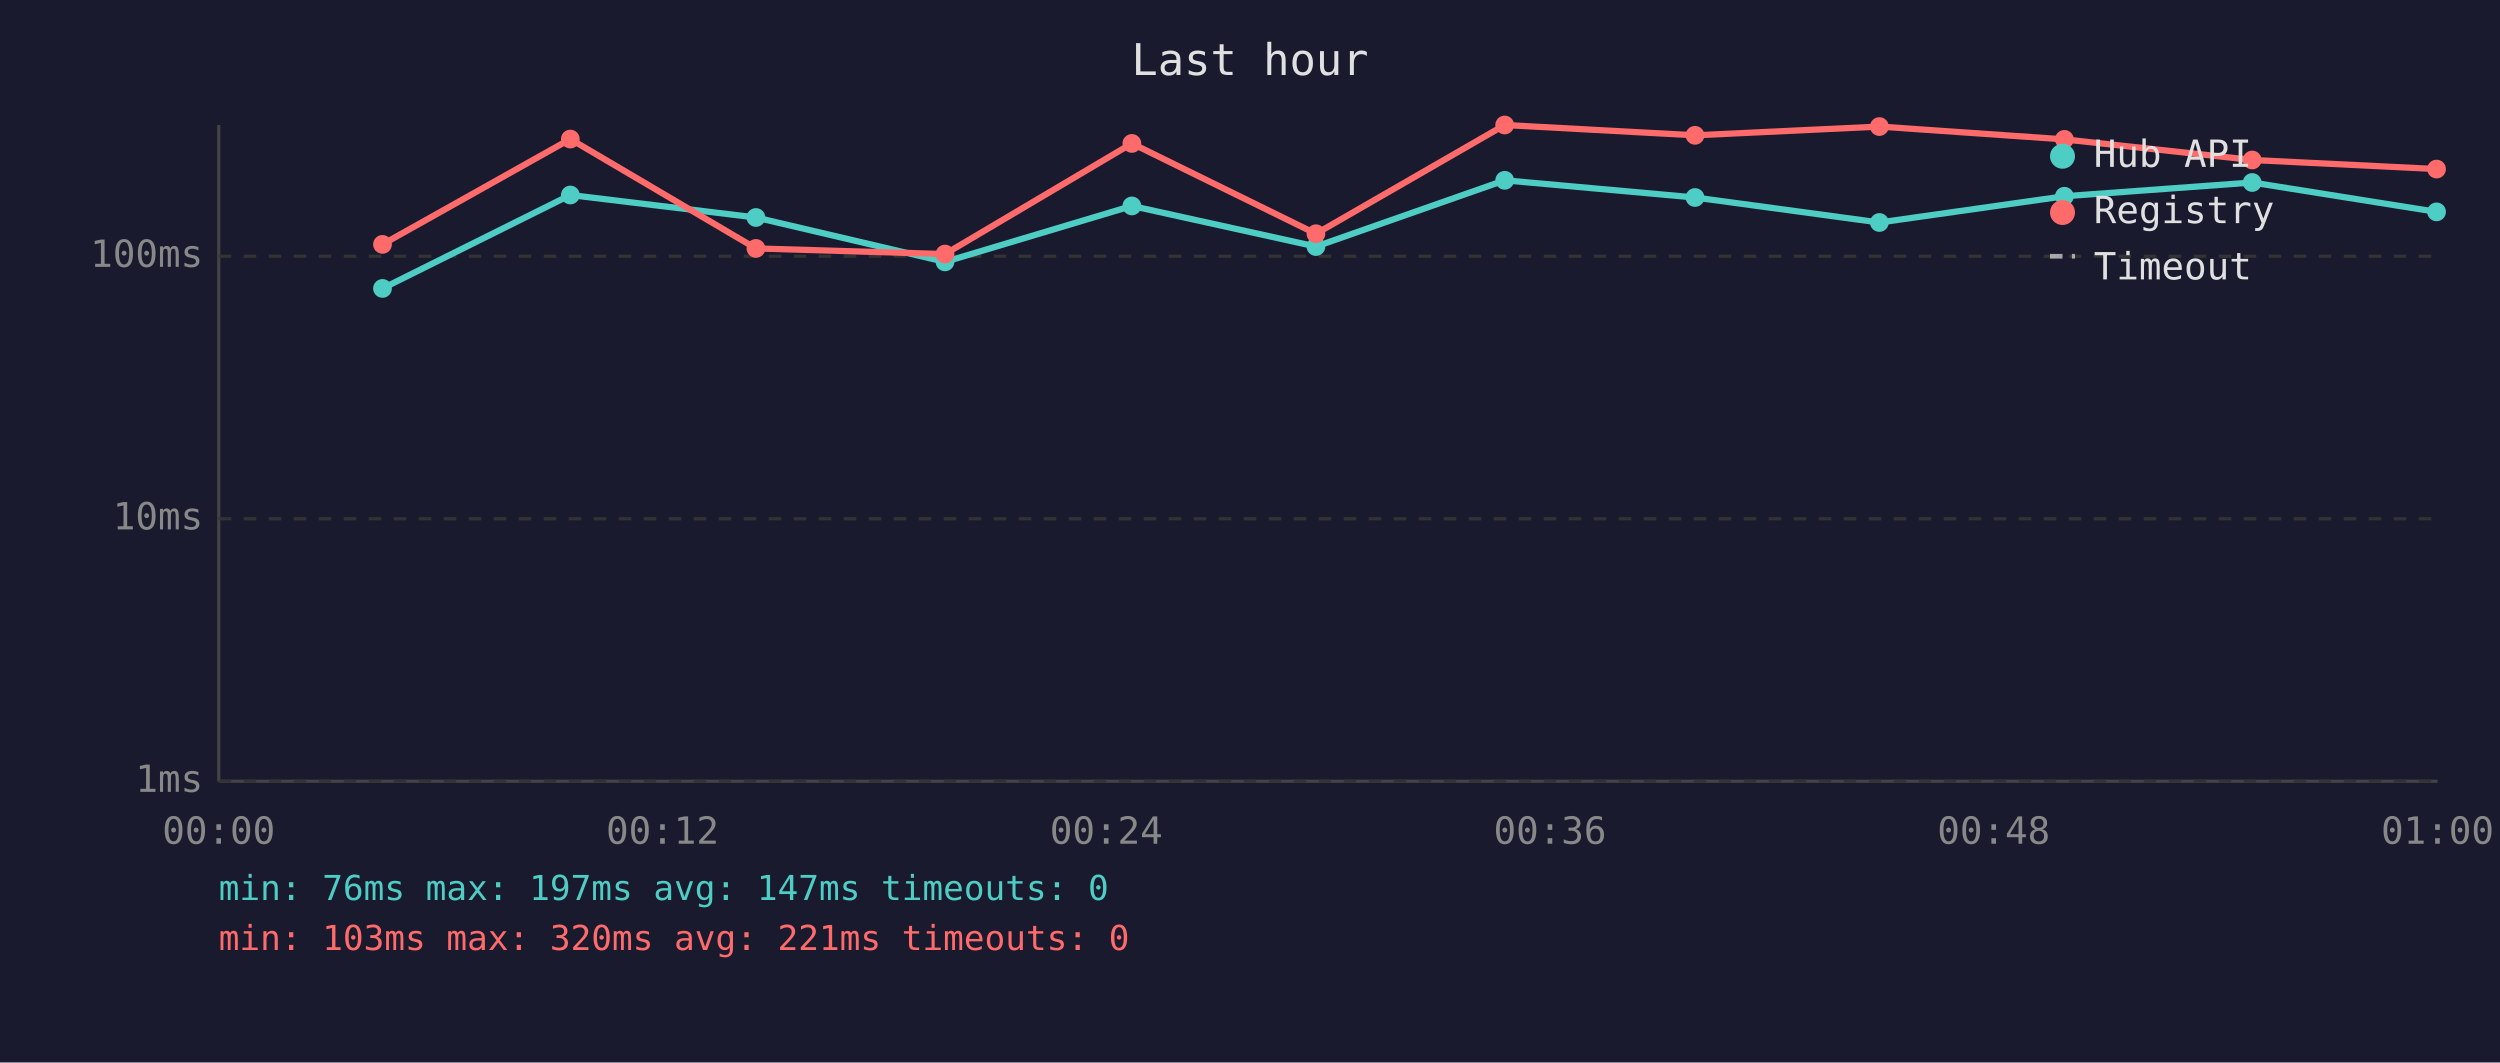
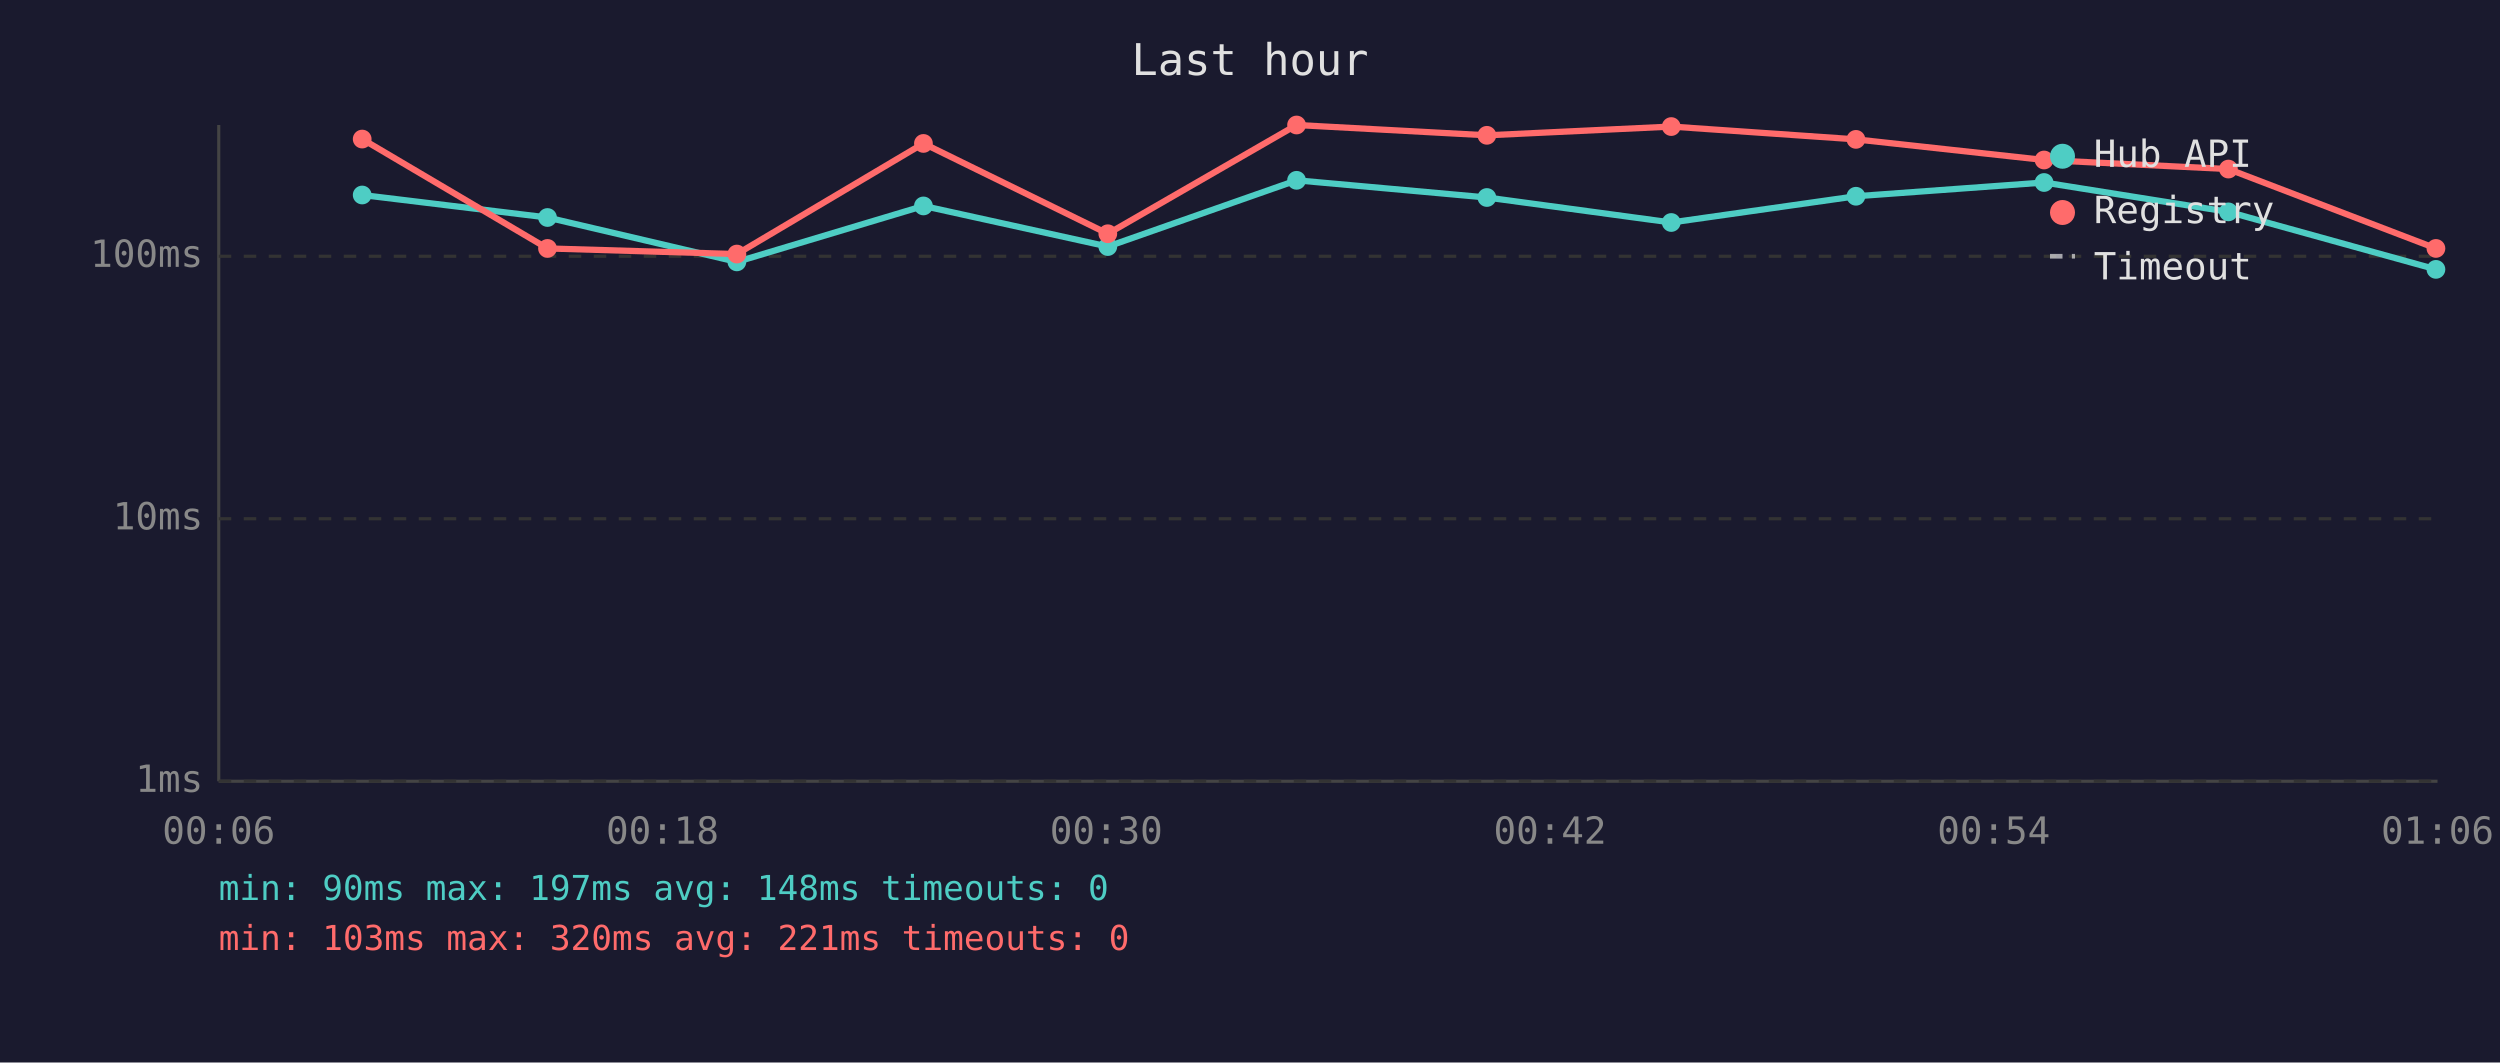
<svg xmlns="http://www.w3.org/2000/svg" viewBox="0 0 800 340" font-family="monospace" font-size="12">
  <rect width="800" height="340" fill="#1a1a2e" />
  <text x="400" y="24" fill="#e0e0e0" font-size="14" text-anchor="middle">Last hour</text>
  <line x1="70" y1="40" x2="70" y2="250" stroke="#444" stroke-width="1" />
  <line x1="70" y1="250" x2="780" y2="250" stroke="#444" stroke-width="1" />
  <line x1="70" y1="250" x2="780" y2="250" stroke="#333" stroke-width="1" stroke-dasharray="4" />
  <text x="65" y="250" fill="#888" text-anchor="end" dominant-baseline="middle">1ms</text>
  <line x1="70" y1="166" x2="780" y2="166" stroke="#333" stroke-width="1" stroke-dasharray="4" />
  <text x="65" y="166" fill="#888" text-anchor="end" dominant-baseline="middle">10ms</text>
  <line x1="70" y1="82" x2="780" y2="82" stroke="#333" stroke-width="1" stroke-dasharray="4" />
  <text x="65" y="82" fill="#888" text-anchor="end" dominant-baseline="middle">100ms</text>
-   <text x="70" y="270" fill="#888" text-anchor="middle">00:00</text>
-   <text x="212" y="270" fill="#888" text-anchor="middle">00:12</text>
-   <text x="354" y="270" fill="#888" text-anchor="middle">00:24</text>
-   <text x="496" y="270" fill="#888" text-anchor="middle">00:36</text>
-   <text x="638" y="270" fill="#888" text-anchor="middle">00:48</text>
-   <text x="780" y="270" fill="#888" text-anchor="middle">01:00</text>
-   <polyline points="122.4,92.3 182.5,62.4 241.9,69.6 302.4,83.8 362.2,65.9 421.1,78.9 481.5,57.7 542.4,63.2 601.4,71.2 660.6,62.8 720.7,58.4 779.7,67.8" fill="none" stroke="#4ecdc4" stroke-width="2" opacity="1" />
-   <circle cx="122.4" cy="92.3" r="3" fill="#4ecdc4" />
-   <circle cx="182.5" cy="62.4" r="3" fill="#4ecdc4" />
-   <circle cx="241.9" cy="69.6" r="3" fill="#4ecdc4" />
-   <circle cx="302.4" cy="83.8" r="3" fill="#4ecdc4" />
-   <circle cx="362.2" cy="65.9" r="3" fill="#4ecdc4" />
-   <circle cx="421.1" cy="78.9" r="3" fill="#4ecdc4" />
-   <circle cx="481.5" cy="57.7" r="3" fill="#4ecdc4" />
-   <circle cx="542.4" cy="63.2" r="3" fill="#4ecdc4" />
-   <circle cx="601.4" cy="71.2" r="3" fill="#4ecdc4" />
-   <circle cx="660.6" cy="62.8" r="3" fill="#4ecdc4" />
-   <circle cx="720.7" cy="58.4" r="3" fill="#4ecdc4" />
-   <circle cx="779.7" cy="67.8" r="3" fill="#4ecdc4" />
-   <polyline points="122.4,78.2 182.5,44.5 241.9,79.5 302.4,81.3 362.2,45.9 421.1,74.8 481.5,40.0 542.4,43.3 601.4,40.5 660.6,44.6 720.7,51.2 779.7,54.1" fill="none" stroke="#ff6b6b" stroke-width="2" opacity="1" />
-   <circle cx="122.4" cy="78.2" r="3" fill="#ff6b6b" />
-   <circle cx="182.5" cy="44.5" r="3" fill="#ff6b6b" />
-   <circle cx="241.9" cy="79.5" r="3" fill="#ff6b6b" />
-   <circle cx="302.4" cy="81.3" r="3" fill="#ff6b6b" />
-   <circle cx="362.2" cy="45.9" r="3" fill="#ff6b6b" />
-   <circle cx="421.1" cy="74.8" r="3" fill="#ff6b6b" />
-   <circle cx="481.5" cy="40.0" r="3" fill="#ff6b6b" />
-   <circle cx="542.4" cy="43.3" r="3" fill="#ff6b6b" />
-   <circle cx="601.4" cy="40.5" r="3" fill="#ff6b6b" />
-   <circle cx="660.6" cy="44.6" r="3" fill="#ff6b6b" />
-   <circle cx="720.7" cy="51.2" r="3" fill="#ff6b6b" />
-   <circle cx="779.7" cy="54.1" r="3" fill="#ff6b6b" />
+   <text x="70" y="270" fill="#888" text-anchor="middle">00:06</text>
+   <text x="212" y="270" fill="#888" text-anchor="middle">00:18</text>
+   <text x="354" y="270" fill="#888" text-anchor="middle">00:30</text>
+   <text x="496" y="270" fill="#888" text-anchor="middle">00:42</text>
+   <text x="638" y="270" fill="#888" text-anchor="middle">00:54</text>
+   <text x="780" y="270" fill="#888" text-anchor="middle">01:06</text>
+   <polyline points="115.9,62.4 175.2,69.6 235.8,83.8 295.5,65.9 354.5,78.9 414.9,57.7 475.8,63.2 534.8,71.2 593.9,62.8 654.1,58.4 713.1,67.8 779.5,86.2" fill="none" stroke="#4ecdc4" stroke-width="2" opacity="1" />
+   <circle cx="115.9" cy="62.4" r="3" fill="#4ecdc4" />
+   <circle cx="175.2" cy="69.6" r="3" fill="#4ecdc4" />
+   <circle cx="235.8" cy="83.8" r="3" fill="#4ecdc4" />
+   <circle cx="295.5" cy="65.9" r="3" fill="#4ecdc4" />
+   <circle cx="354.5" cy="78.9" r="3" fill="#4ecdc4" />
+   <circle cx="414.9" cy="57.7" r="3" fill="#4ecdc4" />
+   <circle cx="475.8" cy="63.2" r="3" fill="#4ecdc4" />
+   <circle cx="534.8" cy="71.2" r="3" fill="#4ecdc4" />
+   <circle cx="593.9" cy="62.8" r="3" fill="#4ecdc4" />
+   <circle cx="654.1" cy="58.4" r="3" fill="#4ecdc4" />
+   <circle cx="713.1" cy="67.8" r="3" fill="#4ecdc4" />
+   <circle cx="779.5" cy="86.2" r="3" fill="#4ecdc4" />
+   <polyline points="115.9,44.5 175.2,79.5 235.8,81.3 295.5,45.9 354.5,74.8 414.9,40.0 475.8,43.3 534.8,40.5 593.9,44.6 654.1,51.2 713.1,54.1 779.5,79.5" fill="none" stroke="#ff6b6b" stroke-width="2" opacity="1" />
+   <circle cx="115.9" cy="44.5" r="3" fill="#ff6b6b" />
+   <circle cx="175.2" cy="79.5" r="3" fill="#ff6b6b" />
+   <circle cx="235.8" cy="81.3" r="3" fill="#ff6b6b" />
+   <circle cx="295.5" cy="45.9" r="3" fill="#ff6b6b" />
+   <circle cx="354.5" cy="74.8" r="3" fill="#ff6b6b" />
+   <circle cx="414.9" cy="40.0" r="3" fill="#ff6b6b" />
+   <circle cx="475.8" cy="43.3" r="3" fill="#ff6b6b" />
+   <circle cx="534.8" cy="40.5" r="3" fill="#ff6b6b" />
+   <circle cx="593.9" cy="44.6" r="3" fill="#ff6b6b" />
+   <circle cx="654.1" cy="51.2" r="3" fill="#ff6b6b" />
+   <circle cx="713.1" cy="54.1" r="3" fill="#ff6b6b" />
+   <circle cx="779.5" cy="79.5" r="3" fill="#ff6b6b" />
  <circle cx="660" cy="50" r="4" fill="#4ecdc4" />
  <text x="670" y="50" fill="#e0e0e0" dominant-baseline="middle">Hub API</text>
  <circle cx="660" cy="68" r="4" fill="#ff6b6b" />
  <text x="670" y="68" fill="#e0e0e0" dominant-baseline="middle">Registry</text>
  <line x1="656" y1="82" x2="664" y2="82" stroke="#e0e0e0" stroke-width="1.5" stroke-dasharray="4,3" opacity="0.7" />
  <text x="670" y="86" fill="#e0e0e0" dominant-baseline="middle">Timeout</text>
-   <text x="70" y="288" fill="#4ecdc4" font-size="11">min: 76ms  max: 197ms  avg: 147ms  timeouts: 0</text>
+   <text x="70" y="288" fill="#4ecdc4" font-size="11">min: 90ms  max: 197ms  avg: 148ms  timeouts: 0</text>
  <text x="70" y="304" fill="#ff6b6b" font-size="11">min: 103ms  max: 320ms  avg: 221ms  timeouts: 0</text>
</svg>
